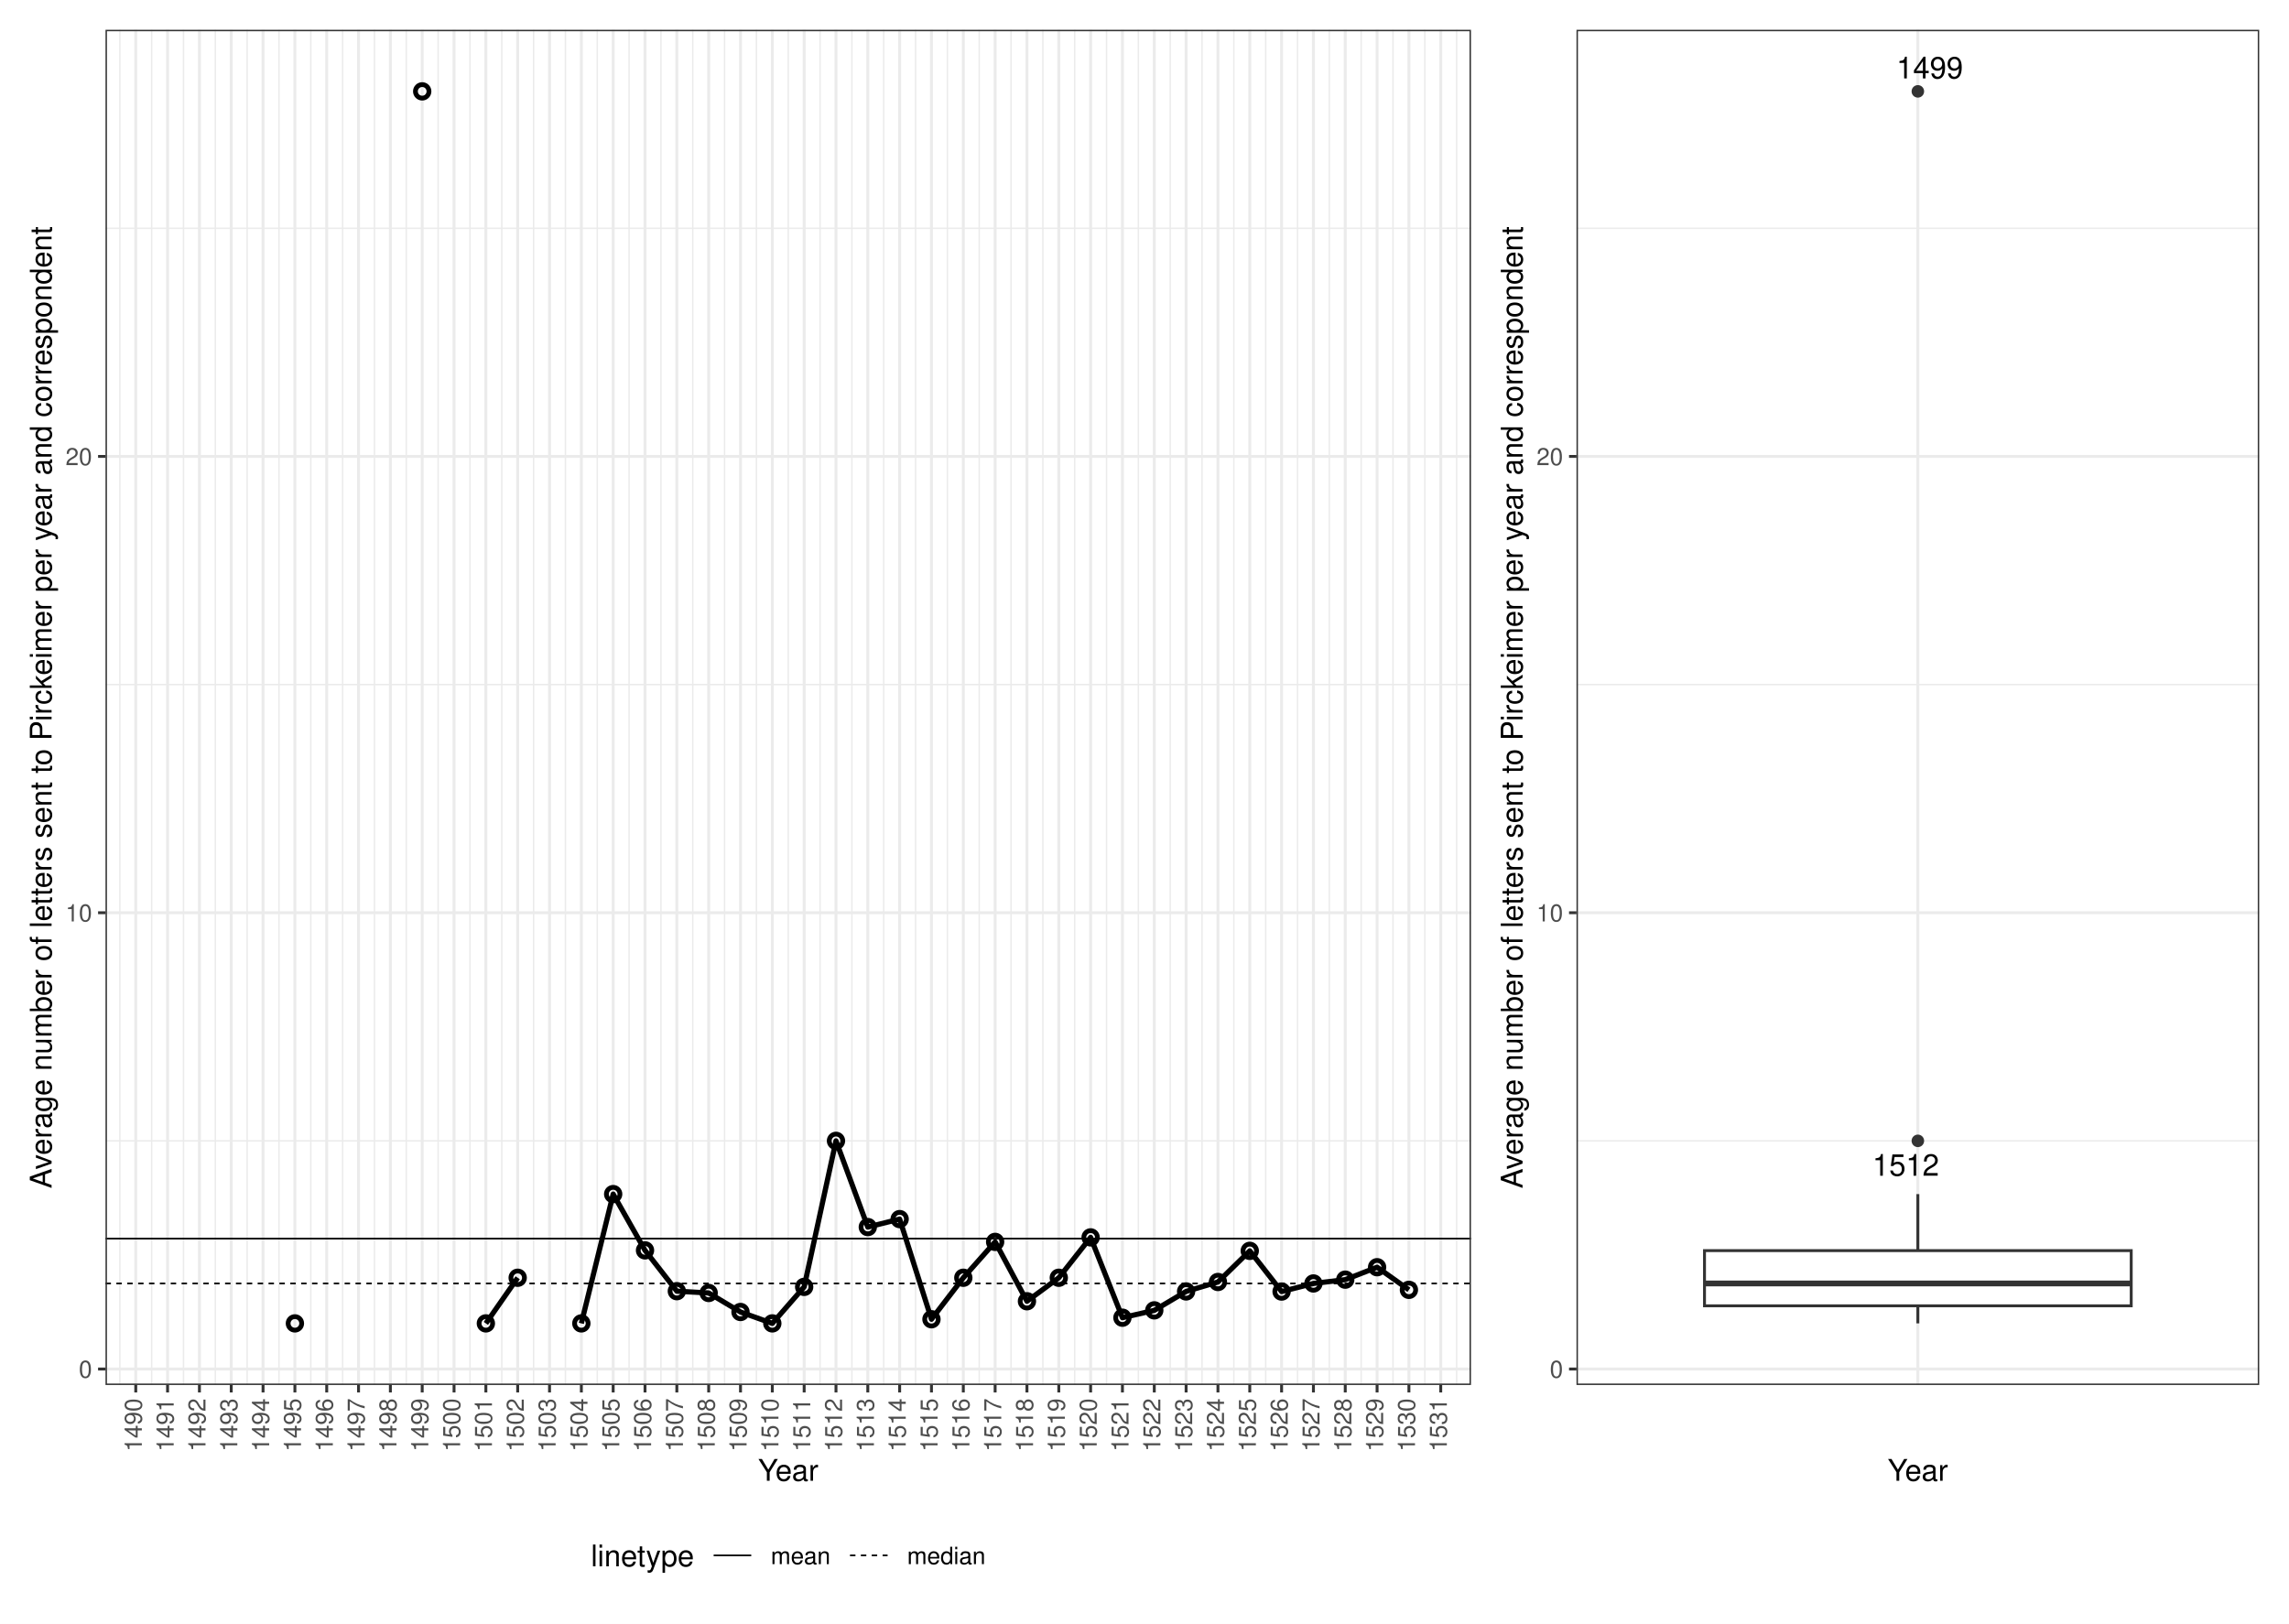
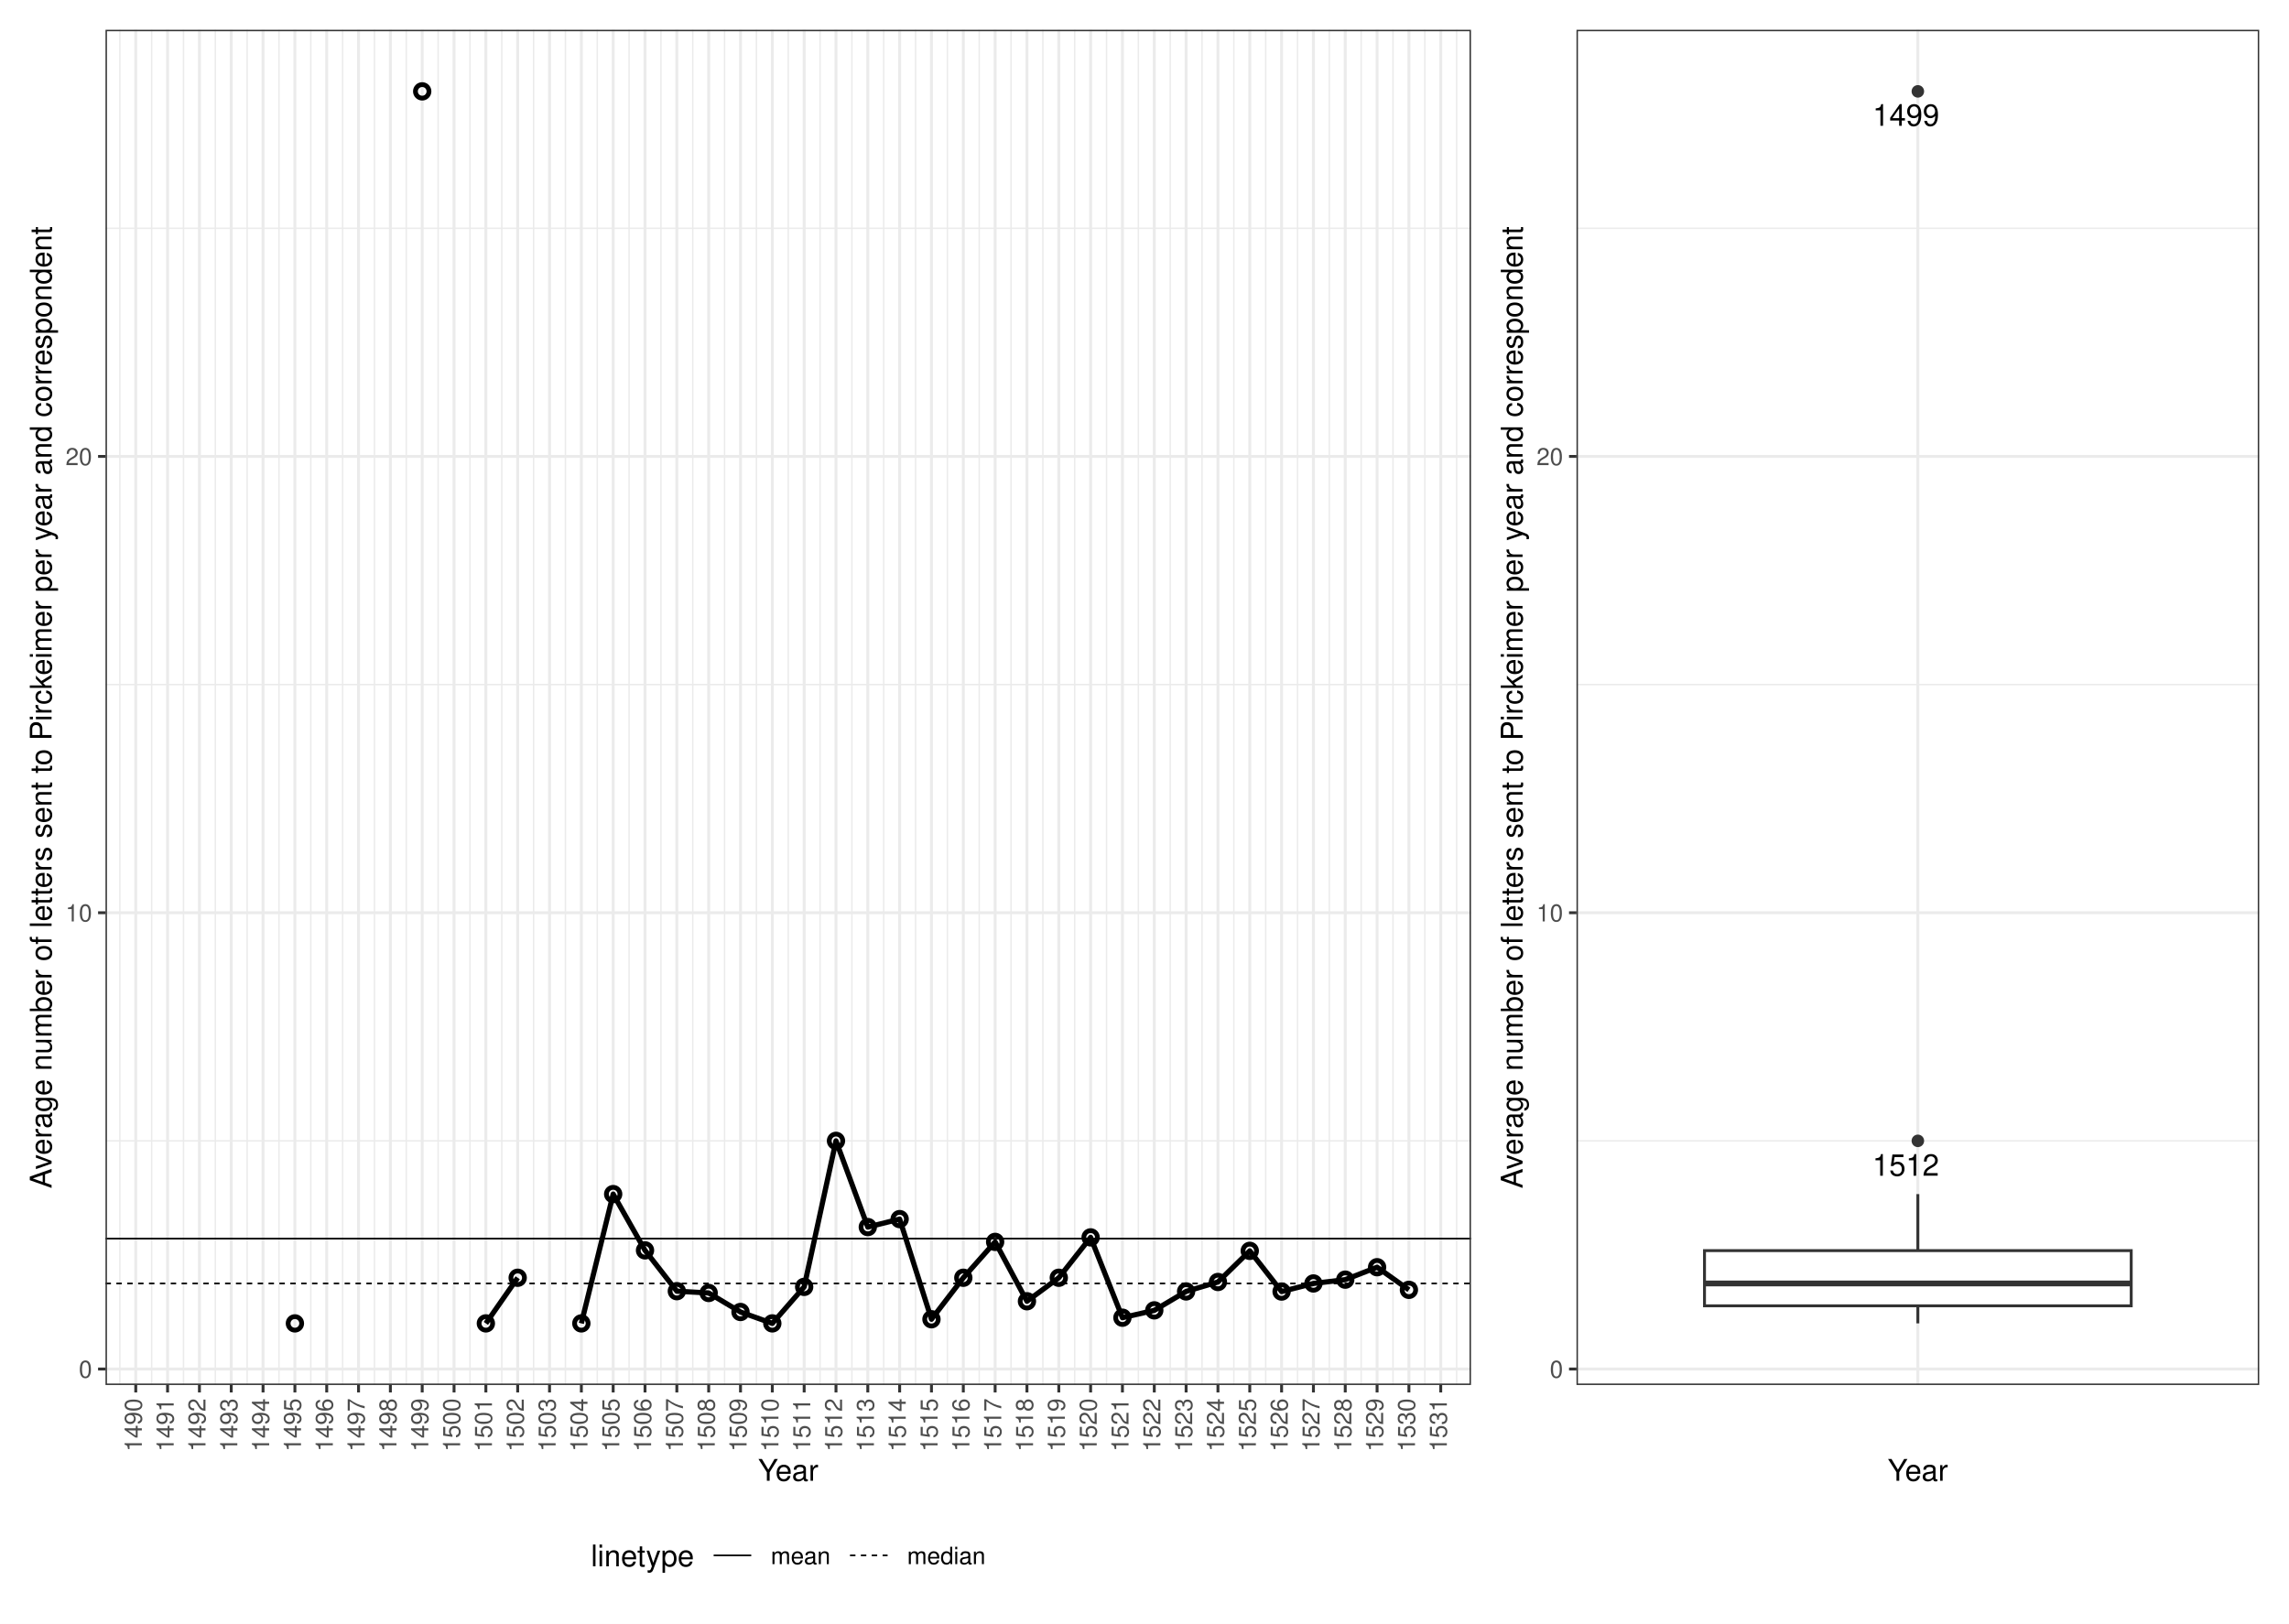
<svg xmlns="http://www.w3.org/2000/svg" width="842.40pt" height="597.60pt" viewBox="0 0 842.40 597.60">
  <g class="svglite">
    <defs>
      <style type="text/css">
    .svglite line, .svglite polyline, .svglite polygon, .svglite path, .svglite rect, .svglite circle {
      fill: none;
      stroke: #000000;
      stroke-linecap: round;
      stroke-linejoin: round;
      stroke-miterlimit: 10.00;
    }
    .svglite text {
      white-space: pre;
    }
    .svglite g.glyphgroup path {
      fill: inherit;
      stroke: none;
    }
  </style>
    </defs>
    <rect width="100%" height="100%" style="stroke: none; fill: #FFFFFF;" />
    <defs>
      <clipPath id="cpMC4wMHw4NDIuNDB8MC4wMHw1OTcuNjA=">
        <rect x="0.00" y="0.00" width="842.40" height="597.60" />
      </clipPath>
    </defs>
    <g clip-path="url(#cpMC4wMHw4NDIuNDB8MC4wMHw1OTcuNjA=)">
      <rect x="0.00" y="-0" width="842.40" height="597.60" style="stroke-width: 1.07; stroke: #FFFFFF; fill: #FFFFFF;" />
    </g>
    <defs>
      <clipPath id="cpMzguODN8ODMxLjQ0fDEwLjk2fDUwOS43OQ==">
        <rect x="38.83" y="10.96" width="792.61" height="498.83" />
      </clipPath>
    </defs>
    <g clip-path="url(#cpMzguODN8ODMxLjQ0fDEwLjk2fDUwOS43OQ==)">
</g>
    <g clip-path="url(#cpMC4wMHw4NDIuNDB8MC4wMHw1OTcuNjA=)">
</g>
    <defs>
      <clipPath id="cpNS40OHw1NDYuODN8NS40OHw1OTIuMTI=">
        <rect x="5.48" y="5.48" width="541.35" height="586.64" />
      </clipPath>
    </defs>
    <g clip-path="url(#cpNS40OHw1NDYuODN8NS40OHw1OTIuMTI=)">
      <rect x="5.48" y="5.48" width="541.35" height="586.64" style="stroke-width: 1.07; stroke: #FFFFFF; fill: #FFFFFF;" />
    </g>
    <g clip-path="url(#cpMC4wMHw4NDIuNDB8MC4wMHw1OTcuNjA=)">
</g>
    <defs>
      <clipPath id="cpNTQ2LjgzfDgzNi45Mnw1LjQ4fDU5Mi4xMg==">
        <rect x="546.83" y="5.48" width="290.09" height="586.64" />
      </clipPath>
    </defs>
    <g clip-path="url(#cpNTQ2LjgzfDgzNi45Mnw1LjQ4fDU5Mi4xMg==)">
      <rect x="546.83" y="5.48" width="290.09" height="586.64" style="stroke-width: 1.07; stroke: #FFFFFF; fill: #FFFFFF;" />
    </g>
    <g clip-path="url(#cpMC4wMHw4NDIuNDB8MC4wMHw1OTcuNjA=)">
</g>
    <defs>
      <clipPath id="cpMzguODN8NTQxLjM1fDEwLjk2fDUwOS43OQ==">
        <rect x="38.83" y="10.96" width="502.52" height="498.83" />
      </clipPath>
    </defs>
    <g clip-path="url(#cpMzguODN8NTQxLjM1fDEwLjk2fDUwOS43OQ==)">
      <rect x="38.83" y="10.96" width="502.52" height="498.83" style="stroke-width: 1.07; stroke: none; fill: #FFFFFF;" />
      <polyline points="38.83,419.93 541.35,419.93 " style="stroke-width: 0.53; stroke: #EBEBEB; stroke-linecap: butt;" />
      <polyline points="38.83,251.98 541.35,251.98 " style="stroke-width: 0.53; stroke: #EBEBEB; stroke-linecap: butt;" />
      <polyline points="38.83,84.02 541.35,84.02 " style="stroke-width: 0.53; stroke: #EBEBEB; stroke-linecap: butt;" />
      <polyline points="44.10,509.79 44.10,10.96 " style="stroke-width: 0.53; stroke: #EBEBEB; stroke-linecap: butt;" />
      <polyline points="55.81,509.79 55.81,10.96 " style="stroke-width: 0.53; stroke: #EBEBEB; stroke-linecap: butt;" />
      <polyline points="67.53,509.79 67.53,10.96 " style="stroke-width: 0.53; stroke: #EBEBEB; stroke-linecap: butt;" />
      <polyline points="79.24,509.79 79.24,10.96 " style="stroke-width: 0.53; stroke: #EBEBEB; stroke-linecap: butt;" />
      <polyline points="90.96,509.79 90.96,10.96 " style="stroke-width: 0.53; stroke: #EBEBEB; stroke-linecap: butt;" />
      <polyline points="102.67,509.79 102.67,10.96 " style="stroke-width: 0.53; stroke: #EBEBEB; stroke-linecap: butt;" />
      <polyline points="114.38,509.79 114.38,10.96 " style="stroke-width: 0.53; stroke: #EBEBEB; stroke-linecap: butt;" />
      <polyline points="126.10,509.79 126.10,10.96 " style="stroke-width: 0.53; stroke: #EBEBEB; stroke-linecap: butt;" />
      <polyline points="137.81,509.79 137.81,10.96 " style="stroke-width: 0.53; stroke: #EBEBEB; stroke-linecap: butt;" />
      <polyline points="149.52,509.79 149.52,10.96 " style="stroke-width: 0.53; stroke: #EBEBEB; stroke-linecap: butt;" />
      <polyline points="161.24,509.79 161.24,10.96 " style="stroke-width: 0.53; stroke: #EBEBEB; stroke-linecap: butt;" />
      <polyline points="172.95,509.79 172.95,10.96 " style="stroke-width: 0.53; stroke: #EBEBEB; stroke-linecap: butt;" />
      <polyline points="184.67,509.79 184.67,10.96 " style="stroke-width: 0.53; stroke: #EBEBEB; stroke-linecap: butt;" />
      <polyline points="196.38,509.79 196.38,10.96 " style="stroke-width: 0.53; stroke: #EBEBEB; stroke-linecap: butt;" />
      <polyline points="208.09,509.79 208.09,10.96 " style="stroke-width: 0.53; stroke: #EBEBEB; stroke-linecap: butt;" />
      <polyline points="219.81,509.79 219.81,10.96 " style="stroke-width: 0.53; stroke: #EBEBEB; stroke-linecap: butt;" />
      <polyline points="231.52,509.79 231.52,10.96 " style="stroke-width: 0.53; stroke: #EBEBEB; stroke-linecap: butt;" />
      <polyline points="243.24,509.79 243.24,10.96 " style="stroke-width: 0.53; stroke: #EBEBEB; stroke-linecap: butt;" />
      <polyline points="254.95,509.79 254.95,10.96 " style="stroke-width: 0.53; stroke: #EBEBEB; stroke-linecap: butt;" />
      <polyline points="266.66,509.79 266.66,10.96 " style="stroke-width: 0.53; stroke: #EBEBEB; stroke-linecap: butt;" />
      <polyline points="278.38,509.79 278.38,10.96 " style="stroke-width: 0.53; stroke: #EBEBEB; stroke-linecap: butt;" />
      <polyline points="290.09,509.79 290.09,10.96 " style="stroke-width: 0.53; stroke: #EBEBEB; stroke-linecap: butt;" />
      <polyline points="301.80,509.79 301.80,10.96 " style="stroke-width: 0.53; stroke: #EBEBEB; stroke-linecap: butt;" />
      <polyline points="313.52,509.79 313.52,10.96 " style="stroke-width: 0.53; stroke: #EBEBEB; stroke-linecap: butt;" />
      <polyline points="325.23,509.79 325.23,10.96 " style="stroke-width: 0.53; stroke: #EBEBEB; stroke-linecap: butt;" />
      <polyline points="336.95,509.79 336.95,10.96 " style="stroke-width: 0.53; stroke: #EBEBEB; stroke-linecap: butt;" />
      <polyline points="348.66,509.79 348.66,10.96 " style="stroke-width: 0.53; stroke: #EBEBEB; stroke-linecap: butt;" />
      <polyline points="360.37,509.79 360.37,10.96 " style="stroke-width: 0.53; stroke: #EBEBEB; stroke-linecap: butt;" />
      <polyline points="372.09,509.79 372.09,10.96 " style="stroke-width: 0.53; stroke: #EBEBEB; stroke-linecap: butt;" />
      <polyline points="383.80,509.79 383.80,10.96 " style="stroke-width: 0.53; stroke: #EBEBEB; stroke-linecap: butt;" />
      <polyline points="395.51,509.79 395.51,10.96 " style="stroke-width: 0.53; stroke: #EBEBEB; stroke-linecap: butt;" />
      <polyline points="407.23,509.79 407.23,10.96 " style="stroke-width: 0.53; stroke: #EBEBEB; stroke-linecap: butt;" />
      <polyline points="418.94,509.79 418.94,10.96 " style="stroke-width: 0.53; stroke: #EBEBEB; stroke-linecap: butt;" />
      <polyline points="430.66,509.79 430.66,10.96 " style="stroke-width: 0.53; stroke: #EBEBEB; stroke-linecap: butt;" />
      <polyline points="442.37,509.79 442.37,10.96 " style="stroke-width: 0.53; stroke: #EBEBEB; stroke-linecap: butt;" />
      <polyline points="454.08,509.79 454.08,10.96 " style="stroke-width: 0.53; stroke: #EBEBEB; stroke-linecap: butt;" />
      <polyline points="465.80,509.79 465.80,10.96 " style="stroke-width: 0.53; stroke: #EBEBEB; stroke-linecap: butt;" />
      <polyline points="477.51,509.79 477.51,10.96 " style="stroke-width: 0.53; stroke: #EBEBEB; stroke-linecap: butt;" />
      <polyline points="489.22,509.79 489.22,10.96 " style="stroke-width: 0.53; stroke: #EBEBEB; stroke-linecap: butt;" />
      <polyline points="500.94,509.79 500.94,10.96 " style="stroke-width: 0.53; stroke: #EBEBEB; stroke-linecap: butt;" />
      <polyline points="512.65,509.79 512.65,10.96 " style="stroke-width: 0.53; stroke: #EBEBEB; stroke-linecap: butt;" />
      <polyline points="524.37,509.79 524.37,10.96 " style="stroke-width: 0.53; stroke: #EBEBEB; stroke-linecap: butt;" />
      <polyline points="536.08,509.79 536.08,10.96 " style="stroke-width: 0.53; stroke: #EBEBEB; stroke-linecap: butt;" />
      <polyline points="38.83,503.91 541.35,503.91 " style="stroke-width: 1.07; stroke: #EBEBEB; stroke-linecap: butt;" />
      <polyline points="38.83,335.96 541.35,335.96 " style="stroke-width: 1.07; stroke: #EBEBEB; stroke-linecap: butt;" />
      <polyline points="38.83,168.00 541.35,168.00 " style="stroke-width: 1.07; stroke: #EBEBEB; stroke-linecap: butt;" />
      <polyline points="49.96,509.79 49.96,10.96 " style="stroke-width: 1.07; stroke: #EBEBEB; stroke-linecap: butt;" />
      <polyline points="61.67,509.79 61.67,10.96 " style="stroke-width: 1.07; stroke: #EBEBEB; stroke-linecap: butt;" />
      <polyline points="73.39,509.79 73.39,10.96 " style="stroke-width: 1.07; stroke: #EBEBEB; stroke-linecap: butt;" />
      <polyline points="85.10,509.79 85.10,10.96 " style="stroke-width: 1.07; stroke: #EBEBEB; stroke-linecap: butt;" />
      <polyline points="96.81,509.79 96.81,10.96 " style="stroke-width: 1.07; stroke: #EBEBEB; stroke-linecap: butt;" />
      <polyline points="108.53,509.79 108.53,10.96 " style="stroke-width: 1.07; stroke: #EBEBEB; stroke-linecap: butt;" />
      <polyline points="120.24,509.79 120.24,10.96 " style="stroke-width: 1.07; stroke: #EBEBEB; stroke-linecap: butt;" />
      <polyline points="131.95,509.79 131.95,10.96 " style="stroke-width: 1.07; stroke: #EBEBEB; stroke-linecap: butt;" />
      <polyline points="143.67,509.79 143.67,10.96 " style="stroke-width: 1.07; stroke: #EBEBEB; stroke-linecap: butt;" />
      <polyline points="155.38,509.79 155.38,10.96 " style="stroke-width: 1.07; stroke: #EBEBEB; stroke-linecap: butt;" />
      <polyline points="167.10,509.79 167.10,10.96 " style="stroke-width: 1.07; stroke: #EBEBEB; stroke-linecap: butt;" />
      <polyline points="178.81,509.79 178.81,10.96 " style="stroke-width: 1.07; stroke: #EBEBEB; stroke-linecap: butt;" />
      <polyline points="190.52,509.79 190.52,10.96 " style="stroke-width: 1.07; stroke: #EBEBEB; stroke-linecap: butt;" />
      <polyline points="202.24,509.79 202.24,10.96 " style="stroke-width: 1.07; stroke: #EBEBEB; stroke-linecap: butt;" />
      <polyline points="213.95,509.79 213.95,10.96 " style="stroke-width: 1.07; stroke: #EBEBEB; stroke-linecap: butt;" />
      <polyline points="225.66,509.79 225.66,10.96 " style="stroke-width: 1.07; stroke: #EBEBEB; stroke-linecap: butt;" />
      <polyline points="237.38,509.79 237.38,10.96 " style="stroke-width: 1.07; stroke: #EBEBEB; stroke-linecap: butt;" />
      <polyline points="249.09,509.79 249.09,10.96 " style="stroke-width: 1.07; stroke: #EBEBEB; stroke-linecap: butt;" />
      <polyline points="260.81,509.79 260.81,10.96 " style="stroke-width: 1.07; stroke: #EBEBEB; stroke-linecap: butt;" />
      <polyline points="272.52,509.79 272.52,10.96 " style="stroke-width: 1.07; stroke: #EBEBEB; stroke-linecap: butt;" />
      <polyline points="284.23,509.79 284.23,10.96 " style="stroke-width: 1.07; stroke: #EBEBEB; stroke-linecap: butt;" />
      <polyline points="295.95,509.79 295.95,10.96 " style="stroke-width: 1.07; stroke: #EBEBEB; stroke-linecap: butt;" />
      <polyline points="307.66,509.79 307.66,10.96 " style="stroke-width: 1.07; stroke: #EBEBEB; stroke-linecap: butt;" />
      <polyline points="319.37,509.79 319.37,10.96 " style="stroke-width: 1.07; stroke: #EBEBEB; stroke-linecap: butt;" />
      <polyline points="331.09,509.79 331.09,10.96 " style="stroke-width: 1.07; stroke: #EBEBEB; stroke-linecap: butt;" />
      <polyline points="342.80,509.79 342.80,10.96 " style="stroke-width: 1.07; stroke: #EBEBEB; stroke-linecap: butt;" />
      <polyline points="354.52,509.79 354.52,10.96 " style="stroke-width: 1.07; stroke: #EBEBEB; stroke-linecap: butt;" />
      <polyline points="366.23,509.79 366.23,10.96 " style="stroke-width: 1.07; stroke: #EBEBEB; stroke-linecap: butt;" />
      <polyline points="377.94,509.79 377.94,10.96 " style="stroke-width: 1.07; stroke: #EBEBEB; stroke-linecap: butt;" />
      <polyline points="389.66,509.79 389.66,10.96 " style="stroke-width: 1.07; stroke: #EBEBEB; stroke-linecap: butt;" />
      <polyline points="401.37,509.79 401.37,10.96 " style="stroke-width: 1.07; stroke: #EBEBEB; stroke-linecap: butt;" />
      <polyline points="413.08,509.79 413.08,10.96 " style="stroke-width: 1.07; stroke: #EBEBEB; stroke-linecap: butt;" />
      <polyline points="424.80,509.79 424.80,10.96 " style="stroke-width: 1.07; stroke: #EBEBEB; stroke-linecap: butt;" />
      <polyline points="436.51,509.79 436.51,10.96 " style="stroke-width: 1.07; stroke: #EBEBEB; stroke-linecap: butt;" />
      <polyline points="448.23,509.79 448.23,10.96 " style="stroke-width: 1.07; stroke: #EBEBEB; stroke-linecap: butt;" />
      <polyline points="459.94,509.79 459.94,10.96 " style="stroke-width: 1.07; stroke: #EBEBEB; stroke-linecap: butt;" />
      <polyline points="471.65,509.79 471.65,10.96 " style="stroke-width: 1.07; stroke: #EBEBEB; stroke-linecap: butt;" />
      <polyline points="483.37,509.79 483.37,10.96 " style="stroke-width: 1.07; stroke: #EBEBEB; stroke-linecap: butt;" />
      <polyline points="495.08,509.79 495.08,10.96 " style="stroke-width: 1.07; stroke: #EBEBEB; stroke-linecap: butt;" />
      <polyline points="506.80,509.79 506.80,10.96 " style="stroke-width: 1.07; stroke: #EBEBEB; stroke-linecap: butt;" />
      <polyline points="518.51,509.79 518.51,10.96 " style="stroke-width: 1.07; stroke: #EBEBEB; stroke-linecap: butt;" />
      <polyline points="530.22,509.79 530.22,10.96 " style="stroke-width: 1.07; stroke: #EBEBEB; stroke-linecap: butt;" />
      <polyline points="178.81,487.12 190.52,470.32 " style="stroke-width: 1.92; stroke-linecap: butt;" />
      <polyline points="213.95,487.12 225.66,439.53 237.38,460.24 249.09,475.26 260.81,475.92 272.52,482.92 284.23,487.12 295.95,473.68 307.66,419.93 319.37,451.66 331.09,448.73 342.80,485.59 354.52,470.32 366.23,457.12 377.94,478.97 389.66,470.32 401.37,455.46 413.08,485.02 424.80,482.32 436.51,475.36 448.23,471.88 459.94,460.42 471.65,475.40 483.37,472.42 495.08,471.02 506.80,466.44 518.51,474.77 " style="stroke-width: 1.92; stroke-linecap: butt;" />
      <circle cx="108.53" cy="487.12" r="2.49" style="stroke-width: 1.77;" />
      <circle cx="155.38" cy="33.63" r="2.49" style="stroke-width: 1.77;" />
      <circle cx="178.81" cy="487.12" r="2.49" style="stroke-width: 1.77;" />
      <circle cx="190.52" cy="470.32" r="2.49" style="stroke-width: 1.77;" />
      <circle cx="213.95" cy="487.12" r="2.49" style="stroke-width: 1.77;" />
      <circle cx="225.66" cy="439.53" r="2.49" style="stroke-width: 1.77;" />
      <circle cx="237.38" cy="460.24" r="2.49" style="stroke-width: 1.77;" />
      <circle cx="249.09" cy="475.26" r="2.49" style="stroke-width: 1.77;" />
      <circle cx="260.81" cy="475.92" r="2.49" style="stroke-width: 1.77;" />
      <circle cx="272.52" cy="482.92" r="2.49" style="stroke-width: 1.77;" />
      <circle cx="284.23" cy="487.12" r="2.49" style="stroke-width: 1.77;" />
      <circle cx="295.95" cy="473.68" r="2.49" style="stroke-width: 1.77;" />
      <circle cx="307.66" cy="419.93" r="2.49" style="stroke-width: 1.77;" />
      <circle cx="319.37" cy="451.66" r="2.49" style="stroke-width: 1.77;" />
      <circle cx="331.09" cy="448.73" r="2.49" style="stroke-width: 1.77;" />
      <circle cx="342.80" cy="485.59" r="2.49" style="stroke-width: 1.77;" />
      <circle cx="354.52" cy="470.32" r="2.49" style="stroke-width: 1.77;" />
      <circle cx="366.23" cy="457.12" r="2.49" style="stroke-width: 1.77;" />
      <circle cx="377.94" cy="478.97" r="2.49" style="stroke-width: 1.77;" />
      <circle cx="389.66" cy="470.32" r="2.49" style="stroke-width: 1.77;" />
      <circle cx="401.37" cy="455.46" r="2.49" style="stroke-width: 1.77;" />
      <circle cx="413.08" cy="485.02" r="2.49" style="stroke-width: 1.77;" />
      <circle cx="424.80" cy="482.32" r="2.49" style="stroke-width: 1.77;" />
      <circle cx="436.51" cy="475.36" r="2.49" style="stroke-width: 1.77;" />
      <circle cx="448.23" cy="471.88" r="2.49" style="stroke-width: 1.77;" />
      <circle cx="459.94" cy="460.42" r="2.49" style="stroke-width: 1.77;" />
      <circle cx="471.65" cy="475.40" r="2.49" style="stroke-width: 1.77;" />
      <circle cx="483.37" cy="472.42" r="2.49" style="stroke-width: 1.77;" />
      <circle cx="495.08" cy="471.02" r="2.49" style="stroke-width: 1.77;" />
      <circle cx="506.80" cy="466.44" r="2.49" style="stroke-width: 1.77;" />
      <circle cx="518.51" cy="474.77" r="2.49" style="stroke-width: 1.77;" />
      <line x1="38.83" y1="455.91" x2="541.35" y2="455.91" style="stroke-width: 0.64; stroke-linecap: butt;" />
      <line x1="38.83" y1="472.42" x2="541.35" y2="472.42" style="stroke-width: 0.64; stroke-dasharray: 2.00,2.00; stroke-linecap: butt;" />
      <rect x="38.83" y="10.96" width="502.52" height="498.83" style="stroke-width: 1.07; stroke: #333333;" />
    </g>
    <g clip-path="url(#cpMC4wMHw4NDIuNDB8MC4wMHw1OTcuNjA=)">
      <text x="33.90" y="507.12" text-anchor="end" style="font-size: 8.80px;fill: #4D4D4D; font-family: &quot;Nimbus Sans&quot;;" textLength="4.89px" lengthAdjust="spacingAndGlyphs">0</text>
      <text x="33.90" y="339.16" text-anchor="end" style="font-size: 8.80px;fill: #4D4D4D; font-family: &quot;Nimbus Sans&quot;;" textLength="9.78px" lengthAdjust="spacingAndGlyphs">10</text>
      <text x="33.90" y="171.21" text-anchor="end" style="font-size: 8.80px;fill: #4D4D4D; font-family: &quot;Nimbus Sans&quot;;" textLength="9.78px" lengthAdjust="spacingAndGlyphs">20</text>
      <polyline points="36.09,503.91 38.83,503.91 " style="stroke-width: 1.07; stroke: #333333; stroke-linecap: butt;" />
      <polyline points="36.09,335.96 38.83,335.96 " style="stroke-width: 1.07; stroke: #333333; stroke-linecap: butt;" />
      <polyline points="36.09,168.00 38.83,168.00 " style="stroke-width: 1.07; stroke: #333333; stroke-linecap: butt;" />
      <polyline points="49.96,512.53 49.96,509.79 " style="stroke-width: 1.07; stroke: #333333; stroke-linecap: butt;" />
      <polyline points="61.67,512.53 61.67,509.79 " style="stroke-width: 1.07; stroke: #333333; stroke-linecap: butt;" />
      <polyline points="73.39,512.53 73.39,509.79 " style="stroke-width: 1.07; stroke: #333333; stroke-linecap: butt;" />
      <polyline points="85.10,512.53 85.10,509.79 " style="stroke-width: 1.07; stroke: #333333; stroke-linecap: butt;" />
      <polyline points="96.81,512.53 96.81,509.79 " style="stroke-width: 1.07; stroke: #333333; stroke-linecap: butt;" />
      <polyline points="108.53,512.53 108.53,509.79 " style="stroke-width: 1.07; stroke: #333333; stroke-linecap: butt;" />
      <polyline points="120.24,512.53 120.24,509.79 " style="stroke-width: 1.07; stroke: #333333; stroke-linecap: butt;" />
      <polyline points="131.95,512.53 131.95,509.79 " style="stroke-width: 1.07; stroke: #333333; stroke-linecap: butt;" />
      <polyline points="143.67,512.53 143.67,509.79 " style="stroke-width: 1.07; stroke: #333333; stroke-linecap: butt;" />
      <polyline points="155.38,512.53 155.38,509.79 " style="stroke-width: 1.07; stroke: #333333; stroke-linecap: butt;" />
      <polyline points="167.10,512.53 167.10,509.79 " style="stroke-width: 1.07; stroke: #333333; stroke-linecap: butt;" />
      <polyline points="178.81,512.53 178.81,509.79 " style="stroke-width: 1.07; stroke: #333333; stroke-linecap: butt;" />
      <polyline points="190.52,512.53 190.52,509.79 " style="stroke-width: 1.07; stroke: #333333; stroke-linecap: butt;" />
      <polyline points="202.24,512.53 202.24,509.79 " style="stroke-width: 1.07; stroke: #333333; stroke-linecap: butt;" />
      <polyline points="213.95,512.53 213.95,509.79 " style="stroke-width: 1.07; stroke: #333333; stroke-linecap: butt;" />
      <polyline points="225.66,512.53 225.66,509.79 " style="stroke-width: 1.07; stroke: #333333; stroke-linecap: butt;" />
      <polyline points="237.38,512.53 237.38,509.79 " style="stroke-width: 1.07; stroke: #333333; stroke-linecap: butt;" />
      <polyline points="249.09,512.53 249.09,509.79 " style="stroke-width: 1.07; stroke: #333333; stroke-linecap: butt;" />
      <polyline points="260.81,512.53 260.81,509.79 " style="stroke-width: 1.07; stroke: #333333; stroke-linecap: butt;" />
      <polyline points="272.52,512.53 272.52,509.79 " style="stroke-width: 1.07; stroke: #333333; stroke-linecap: butt;" />
      <polyline points="284.23,512.53 284.23,509.79 " style="stroke-width: 1.07; stroke: #333333; stroke-linecap: butt;" />
      <polyline points="295.95,512.53 295.95,509.79 " style="stroke-width: 1.07; stroke: #333333; stroke-linecap: butt;" />
      <polyline points="307.66,512.53 307.66,509.79 " style="stroke-width: 1.07; stroke: #333333; stroke-linecap: butt;" />
      <polyline points="319.37,512.53 319.37,509.79 " style="stroke-width: 1.07; stroke: #333333; stroke-linecap: butt;" />
      <polyline points="331.09,512.53 331.09,509.79 " style="stroke-width: 1.07; stroke: #333333; stroke-linecap: butt;" />
      <polyline points="342.80,512.53 342.80,509.79 " style="stroke-width: 1.07; stroke: #333333; stroke-linecap: butt;" />
      <polyline points="354.52,512.53 354.52,509.79 " style="stroke-width: 1.07; stroke: #333333; stroke-linecap: butt;" />
      <polyline points="366.23,512.53 366.23,509.79 " style="stroke-width: 1.07; stroke: #333333; stroke-linecap: butt;" />
      <polyline points="377.94,512.53 377.94,509.79 " style="stroke-width: 1.07; stroke: #333333; stroke-linecap: butt;" />
      <polyline points="389.66,512.53 389.66,509.79 " style="stroke-width: 1.07; stroke: #333333; stroke-linecap: butt;" />
      <polyline points="401.37,512.53 401.37,509.79 " style="stroke-width: 1.07; stroke: #333333; stroke-linecap: butt;" />
      <polyline points="413.08,512.53 413.08,509.79 " style="stroke-width: 1.07; stroke: #333333; stroke-linecap: butt;" />
      <polyline points="424.80,512.53 424.80,509.79 " style="stroke-width: 1.07; stroke: #333333; stroke-linecap: butt;" />
      <polyline points="436.51,512.53 436.51,509.79 " style="stroke-width: 1.07; stroke: #333333; stroke-linecap: butt;" />
      <polyline points="448.23,512.53 448.23,509.79 " style="stroke-width: 1.07; stroke: #333333; stroke-linecap: butt;" />
      <polyline points="459.94,512.53 459.94,509.79 " style="stroke-width: 1.07; stroke: #333333; stroke-linecap: butt;" />
      <polyline points="471.65,512.53 471.65,509.79 " style="stroke-width: 1.07; stroke: #333333; stroke-linecap: butt;" />
      <polyline points="483.37,512.53 483.37,509.79 " style="stroke-width: 1.07; stroke: #333333; stroke-linecap: butt;" />
      <polyline points="495.08,512.53 495.08,509.79 " style="stroke-width: 1.07; stroke: #333333; stroke-linecap: butt;" />
      <polyline points="506.80,512.53 506.80,509.79 " style="stroke-width: 1.07; stroke: #333333; stroke-linecap: butt;" />
      <polyline points="518.51,512.53 518.51,509.79 " style="stroke-width: 1.07; stroke: #333333; stroke-linecap: butt;" />
      <polyline points="530.22,512.53 530.22,509.79 " style="stroke-width: 1.07; stroke: #333333; stroke-linecap: butt;" />
      <text transform="translate(52.20,524.50) rotate(-90)" text-anchor="middle" style="font-size: 8.80px;fill: #4D4D4D; font-family: &quot;Nimbus Sans&quot;;" textLength="19.56px" lengthAdjust="spacingAndGlyphs">1490</text>
      <text transform="translate(63.92,524.50) rotate(-90)" text-anchor="middle" style="font-size: 8.80px;fill: #4D4D4D; font-family: &quot;Nimbus Sans&quot;;" textLength="19.56px" lengthAdjust="spacingAndGlyphs">1491</text>
      <text transform="translate(75.63,524.50) rotate(-90)" text-anchor="middle" style="font-size: 8.80px;fill: #4D4D4D; font-family: &quot;Nimbus Sans&quot;;" textLength="19.56px" lengthAdjust="spacingAndGlyphs">1492</text>
      <text transform="translate(87.34,524.50) rotate(-90)" text-anchor="middle" style="font-size: 8.80px;fill: #4D4D4D; font-family: &quot;Nimbus Sans&quot;;" textLength="19.56px" lengthAdjust="spacingAndGlyphs">1493</text>
      <text transform="translate(99.06,524.50) rotate(-90)" text-anchor="middle" style="font-size: 8.80px;fill: #4D4D4D; font-family: &quot;Nimbus Sans&quot;;" textLength="19.56px" lengthAdjust="spacingAndGlyphs">1494</text>
      <text transform="translate(110.77,524.50) rotate(-90)" text-anchor="middle" style="font-size: 8.80px;fill: #4D4D4D; font-family: &quot;Nimbus Sans&quot;;" textLength="19.56px" lengthAdjust="spacingAndGlyphs">1495</text>
      <text transform="translate(122.49,524.50) rotate(-90)" text-anchor="middle" style="font-size: 8.80px;fill: #4D4D4D; font-family: &quot;Nimbus Sans&quot;;" textLength="19.56px" lengthAdjust="spacingAndGlyphs">1496</text>
      <text transform="translate(134.20,524.50) rotate(-90)" text-anchor="middle" style="font-size: 8.80px;fill: #4D4D4D; font-family: &quot;Nimbus Sans&quot;;" textLength="19.56px" lengthAdjust="spacingAndGlyphs">1497</text>
      <text transform="translate(145.91,524.50) rotate(-90)" text-anchor="middle" style="font-size: 8.80px;fill: #4D4D4D; font-family: &quot;Nimbus Sans&quot;;" textLength="19.56px" lengthAdjust="spacingAndGlyphs">1498</text>
      <text transform="translate(157.63,524.50) rotate(-90)" text-anchor="middle" style="font-size: 8.80px;fill: #4D4D4D; font-family: &quot;Nimbus Sans&quot;;" textLength="19.56px" lengthAdjust="spacingAndGlyphs">1499</text>
      <text transform="translate(169.34,524.50) rotate(-90)" text-anchor="middle" style="font-size: 8.80px;fill: #4D4D4D; font-family: &quot;Nimbus Sans&quot;;" textLength="19.56px" lengthAdjust="spacingAndGlyphs">1500</text>
      <text transform="translate(181.05,524.50) rotate(-90)" text-anchor="middle" style="font-size: 8.80px;fill: #4D4D4D; font-family: &quot;Nimbus Sans&quot;;" textLength="19.56px" lengthAdjust="spacingAndGlyphs">1501</text>
      <text transform="translate(192.77,524.50) rotate(-90)" text-anchor="middle" style="font-size: 8.80px;fill: #4D4D4D; font-family: &quot;Nimbus Sans&quot;;" textLength="19.56px" lengthAdjust="spacingAndGlyphs">1502</text>
      <text transform="translate(204.48,524.50) rotate(-90)" text-anchor="middle" style="font-size: 8.80px;fill: #4D4D4D; font-family: &quot;Nimbus Sans&quot;;" textLength="19.56px" lengthAdjust="spacingAndGlyphs">1503</text>
      <text transform="translate(216.20,524.50) rotate(-90)" text-anchor="middle" style="font-size: 8.80px;fill: #4D4D4D; font-family: &quot;Nimbus Sans&quot;;" textLength="19.56px" lengthAdjust="spacingAndGlyphs">1504</text>
      <text transform="translate(227.91,524.50) rotate(-90)" text-anchor="middle" style="font-size: 8.80px;fill: #4D4D4D; font-family: &quot;Nimbus Sans&quot;;" textLength="19.56px" lengthAdjust="spacingAndGlyphs">1505</text>
      <text transform="translate(239.62,524.50) rotate(-90)" text-anchor="middle" style="font-size: 8.80px;fill: #4D4D4D; font-family: &quot;Nimbus Sans&quot;;" textLength="19.56px" lengthAdjust="spacingAndGlyphs">1506</text>
      <text transform="translate(251.34,524.50) rotate(-90)" text-anchor="middle" style="font-size: 8.80px;fill: #4D4D4D; font-family: &quot;Nimbus Sans&quot;;" textLength="19.56px" lengthAdjust="spacingAndGlyphs">1507</text>
      <text transform="translate(263.05,524.50) rotate(-90)" text-anchor="middle" style="font-size: 8.80px;fill: #4D4D4D; font-family: &quot;Nimbus Sans&quot;;" textLength="19.56px" lengthAdjust="spacingAndGlyphs">1508</text>
      <text transform="translate(274.76,524.50) rotate(-90)" text-anchor="middle" style="font-size: 8.80px;fill: #4D4D4D; font-family: &quot;Nimbus Sans&quot;;" textLength="19.56px" lengthAdjust="spacingAndGlyphs">1509</text>
      <text transform="translate(286.48,524.50) rotate(-90)" text-anchor="middle" style="font-size: 8.80px;fill: #4D4D4D; font-family: &quot;Nimbus Sans&quot;;" textLength="19.56px" lengthAdjust="spacingAndGlyphs">1510</text>
      <text transform="translate(298.19,524.50) rotate(-90)" text-anchor="middle" style="font-size: 8.80px;fill: #4D4D4D; font-family: &quot;Nimbus Sans&quot;;" textLength="19.56px" lengthAdjust="spacingAndGlyphs">1511</text>
      <text transform="translate(309.91,524.50) rotate(-90)" text-anchor="middle" style="font-size: 8.80px;fill: #4D4D4D; font-family: &quot;Nimbus Sans&quot;;" textLength="19.56px" lengthAdjust="spacingAndGlyphs">1512</text>
      <text transform="translate(321.62,524.50) rotate(-90)" text-anchor="middle" style="font-size: 8.80px;fill: #4D4D4D; font-family: &quot;Nimbus Sans&quot;;" textLength="19.56px" lengthAdjust="spacingAndGlyphs">1513</text>
      <text transform="translate(333.33,524.50) rotate(-90)" text-anchor="middle" style="font-size: 8.80px;fill: #4D4D4D; font-family: &quot;Nimbus Sans&quot;;" textLength="19.56px" lengthAdjust="spacingAndGlyphs">1514</text>
      <text transform="translate(345.05,524.50) rotate(-90)" text-anchor="middle" style="font-size: 8.80px;fill: #4D4D4D; font-family: &quot;Nimbus Sans&quot;;" textLength="19.56px" lengthAdjust="spacingAndGlyphs">1515</text>
      <text transform="translate(356.76,524.50) rotate(-90)" text-anchor="middle" style="font-size: 8.80px;fill: #4D4D4D; font-family: &quot;Nimbus Sans&quot;;" textLength="19.56px" lengthAdjust="spacingAndGlyphs">1516</text>
      <text transform="translate(368.48,524.50) rotate(-90)" text-anchor="middle" style="font-size: 8.80px;fill: #4D4D4D; font-family: &quot;Nimbus Sans&quot;;" textLength="19.56px" lengthAdjust="spacingAndGlyphs">1517</text>
      <text transform="translate(380.19,524.50) rotate(-90)" text-anchor="middle" style="font-size: 8.80px;fill: #4D4D4D; font-family: &quot;Nimbus Sans&quot;;" textLength="19.56px" lengthAdjust="spacingAndGlyphs">1518</text>
      <text transform="translate(391.90,524.50) rotate(-90)" text-anchor="middle" style="font-size: 8.80px;fill: #4D4D4D; font-family: &quot;Nimbus Sans&quot;;" textLength="19.56px" lengthAdjust="spacingAndGlyphs">1519</text>
      <text transform="translate(403.62,524.50) rotate(-90)" text-anchor="middle" style="font-size: 8.80px;fill: #4D4D4D; font-family: &quot;Nimbus Sans&quot;;" textLength="19.56px" lengthAdjust="spacingAndGlyphs">1520</text>
      <text transform="translate(415.33,524.50) rotate(-90)" text-anchor="middle" style="font-size: 8.80px;fill: #4D4D4D; font-family: &quot;Nimbus Sans&quot;;" textLength="19.56px" lengthAdjust="spacingAndGlyphs">1521</text>
      <text transform="translate(427.04,524.50) rotate(-90)" text-anchor="middle" style="font-size: 8.80px;fill: #4D4D4D; font-family: &quot;Nimbus Sans&quot;;" textLength="19.56px" lengthAdjust="spacingAndGlyphs">1522</text>
      <text transform="translate(438.76,524.50) rotate(-90)" text-anchor="middle" style="font-size: 8.80px;fill: #4D4D4D; font-family: &quot;Nimbus Sans&quot;;" textLength="19.56px" lengthAdjust="spacingAndGlyphs">1523</text>
      <text transform="translate(450.47,524.50) rotate(-90)" text-anchor="middle" style="font-size: 8.80px;fill: #4D4D4D; font-family: &quot;Nimbus Sans&quot;;" textLength="19.56px" lengthAdjust="spacingAndGlyphs">1524</text>
      <text transform="translate(462.19,524.50) rotate(-90)" text-anchor="middle" style="font-size: 8.80px;fill: #4D4D4D; font-family: &quot;Nimbus Sans&quot;;" textLength="19.56px" lengthAdjust="spacingAndGlyphs">1525</text>
      <text transform="translate(473.90,524.50) rotate(-90)" text-anchor="middle" style="font-size: 8.80px;fill: #4D4D4D; font-family: &quot;Nimbus Sans&quot;;" textLength="19.56px" lengthAdjust="spacingAndGlyphs">1526</text>
      <text transform="translate(485.61,524.50) rotate(-90)" text-anchor="middle" style="font-size: 8.80px;fill: #4D4D4D; font-family: &quot;Nimbus Sans&quot;;" textLength="19.56px" lengthAdjust="spacingAndGlyphs">1527</text>
      <text transform="translate(497.33,524.50) rotate(-90)" text-anchor="middle" style="font-size: 8.80px;fill: #4D4D4D; font-family: &quot;Nimbus Sans&quot;;" textLength="19.56px" lengthAdjust="spacingAndGlyphs">1528</text>
      <text transform="translate(509.04,524.50) rotate(-90)" text-anchor="middle" style="font-size: 8.80px;fill: #4D4D4D; font-family: &quot;Nimbus Sans&quot;;" textLength="19.56px" lengthAdjust="spacingAndGlyphs">1529</text>
      <text transform="translate(520.75,524.50) rotate(-90)" text-anchor="middle" style="font-size: 8.80px;fill: #4D4D4D; font-family: &quot;Nimbus Sans&quot;;" textLength="19.56px" lengthAdjust="spacingAndGlyphs">1530</text>
      <text transform="translate(532.47,524.50) rotate(-90)" text-anchor="middle" style="font-size: 8.80px;fill: #4D4D4D; font-family: &quot;Nimbus Sans&quot;;" textLength="19.56px" lengthAdjust="spacingAndGlyphs">1531</text>
      <text x="290.09" y="545.05" text-anchor="middle" style="font-size: 11.00px; font-family: &quot;Nimbus Sans&quot;;" textLength="22.19px" lengthAdjust="spacingAndGlyphs">Year</text>
      <text transform="translate(18.98,260.38) rotate(-90)" text-anchor="middle" style="font-size: 11.00px; font-family: &quot;Nimbus Sans&quot;;" textLength="353.94px" lengthAdjust="spacingAndGlyphs">Average number of letters sent to Pirckeimer per year and correspondent</text>
      <rect x="212.00" y="558.40" width="156.17" height="28.24" style="stroke-width: 1.07; stroke: none; fill: #FFFFFF;" />
      <text x="217.48" y="576.53" style="font-size: 11.00px; font-family: &quot;Nimbus Sans&quot;;" textLength="37.95px" lengthAdjust="spacingAndGlyphs">linetype</text>
      <rect x="260.92" y="563.88" width="17.28" height="17.28" style="stroke-width: 1.07; stroke: none; fill: #FFFFFF;" />
      <line x1="262.64" y1="572.52" x2="276.47" y2="572.52" style="stroke-width: 0.64; stroke-linecap: butt;" />
      <rect x="311.09" y="563.88" width="17.28" height="17.28" style="stroke-width: 1.07; stroke: none; fill: #FFFFFF;" />
      <line x1="312.82" y1="572.52" x2="326.65" y2="572.52" style="stroke-width: 0.64; stroke-dasharray: 2.00,2.00; stroke-linecap: butt;" />
      <text x="283.68" y="575.73" style="font-size: 8.80px; font-family: &quot;Nimbus Sans&quot;;" textLength="21.94px" lengthAdjust="spacingAndGlyphs">mean</text>
      <text x="333.85" y="575.73" style="font-size: 8.80px; font-family: &quot;Nimbus Sans&quot;;" textLength="28.84px" lengthAdjust="spacingAndGlyphs">median</text>
    </g>
    <defs>
      <clipPath id="cpNTgwLjE4fDgzMS40NHwxMC45Nnw1MDkuNzk=">
        <rect x="580.18" y="10.96" width="251.26" height="498.83" />
      </clipPath>
    </defs>
    <g clip-path="url(#cpNTgwLjE4fDgzMS40NHwxMC45Nnw1MDkuNzk=)">
      <rect x="580.18" y="10.96" width="251.26" height="498.83" style="stroke-width: 1.07; stroke: none; fill: #FFFFFF;" />
      <polyline points="580.18,419.93 831.44,419.93 " style="stroke-width: 0.53; stroke: #EBEBEB; stroke-linecap: butt;" />
      <polyline points="580.18,251.98 831.44,251.98 " style="stroke-width: 0.53; stroke: #EBEBEB; stroke-linecap: butt;" />
      <polyline points="580.18,84.02 831.44,84.02 " style="stroke-width: 0.53; stroke: #EBEBEB; stroke-linecap: butt;" />
      <polyline points="580.18,503.91 831.44,503.91 " style="stroke-width: 1.07; stroke: #EBEBEB; stroke-linecap: butt;" />
      <polyline points="580.18,335.96 831.44,335.96 " style="stroke-width: 1.07; stroke: #EBEBEB; stroke-linecap: butt;" />
      <polyline points="580.18,168.00 831.44,168.00 " style="stroke-width: 1.07; stroke: #EBEBEB; stroke-linecap: butt;" />
      <polyline points="705.81,509.79 705.81,10.96 " style="stroke-width: 1.07; stroke: #EBEBEB; stroke-linecap: butt;" />
      <circle cx="705.81" cy="33.63" r="1.95" style="stroke-width: 0.71; stroke: #333333; fill: #333333;" />
      <circle cx="705.81" cy="419.93" r="1.95" style="stroke-width: 0.71; stroke: #333333; fill: #333333;" />
      <line x1="705.81" y1="460.33" x2="705.81" y2="439.53" style="stroke-width: 1.07; stroke: #333333; stroke-linecap: butt;" />
      <line x1="705.81" y1="480.65" x2="705.81" y2="487.12" style="stroke-width: 1.07; stroke: #333333; stroke-linecap: butt;" />
      <polygon points="627.29,460.33 627.29,480.65 784.33,480.65 784.33,460.33 627.29,460.33 " style="stroke-width: 1.07; stroke: #333333; stroke-linecap: butt; stroke-linejoin: miter; fill: #FFFFFF;" />
      <line x1="627.29" y1="472.42" x2="784.33" y2="472.42" style="stroke-width: 2.13; stroke: #333333; stroke-linecap: butt; stroke-linejoin: miter;" />
-       <text x="710.19" y="28.86" text-anchor="middle" style="font-size: 11.04px; font-family: &quot;Nimbus Sans&quot;;" textLength="24.56px" lengthAdjust="spacingAndGlyphs">1499</text>
-       <text x="701.37" y="432.76" text-anchor="middle" style="font-size: 11.04px; font-family: &quot;Nimbus Sans&quot;;" textLength="24.56px" lengthAdjust="spacingAndGlyphs">1512</text>
+       <text x="701.45" y="46.31" text-anchor="middle" style="font-size: 11.04px; font-family: &quot;Nimbus Sans&quot;;" textLength="24.56px" lengthAdjust="spacingAndGlyphs">1499</text>
+       <text x="701.37" y="432.77" text-anchor="middle" style="font-size: 11.04px; font-family: &quot;Nimbus Sans&quot;;" textLength="24.56px" lengthAdjust="spacingAndGlyphs">1512</text>
      <rect x="580.18" y="10.96" width="251.26" height="498.83" style="stroke-width: 1.07; stroke: #333333;" />
    </g>
    <g clip-path="url(#cpMC4wMHw4NDIuNDB8MC4wMHw1OTcuNjA=)">
      <text x="575.25" y="507.12" text-anchor="end" style="font-size: 8.80px;fill: #4D4D4D; font-family: &quot;Nimbus Sans&quot;;" textLength="4.89px" lengthAdjust="spacingAndGlyphs">0</text>
      <text x="575.25" y="339.16" text-anchor="end" style="font-size: 8.80px;fill: #4D4D4D; font-family: &quot;Nimbus Sans&quot;;" textLength="9.78px" lengthAdjust="spacingAndGlyphs">10</text>
      <text x="575.25" y="171.21" text-anchor="end" style="font-size: 8.80px;fill: #4D4D4D; font-family: &quot;Nimbus Sans&quot;;" textLength="9.78px" lengthAdjust="spacingAndGlyphs">20</text>
      <polyline points="577.44,503.91 580.18,503.91 " style="stroke-width: 1.07; stroke: #333333; stroke-linecap: butt;" />
      <polyline points="577.44,335.96 580.18,335.96 " style="stroke-width: 1.07; stroke: #333333; stroke-linecap: butt;" />
      <polyline points="577.44,168.00 580.18,168.00 " style="stroke-width: 1.07; stroke: #333333; stroke-linecap: butt;" />
      <text x="705.81" y="545.05" text-anchor="middle" style="font-size: 11.00px; font-family: &quot;Nimbus Sans&quot;;" textLength="22.19px" lengthAdjust="spacingAndGlyphs">Year</text>
      <text transform="translate(560.33,260.38) rotate(-90)" text-anchor="middle" style="font-size: 11.00px; font-family: &quot;Nimbus Sans&quot;;" textLength="353.94px" lengthAdjust="spacingAndGlyphs">Average number of letters sent to Pirckeimer per year and correspondent</text>
    </g>
  </g>
</svg>
